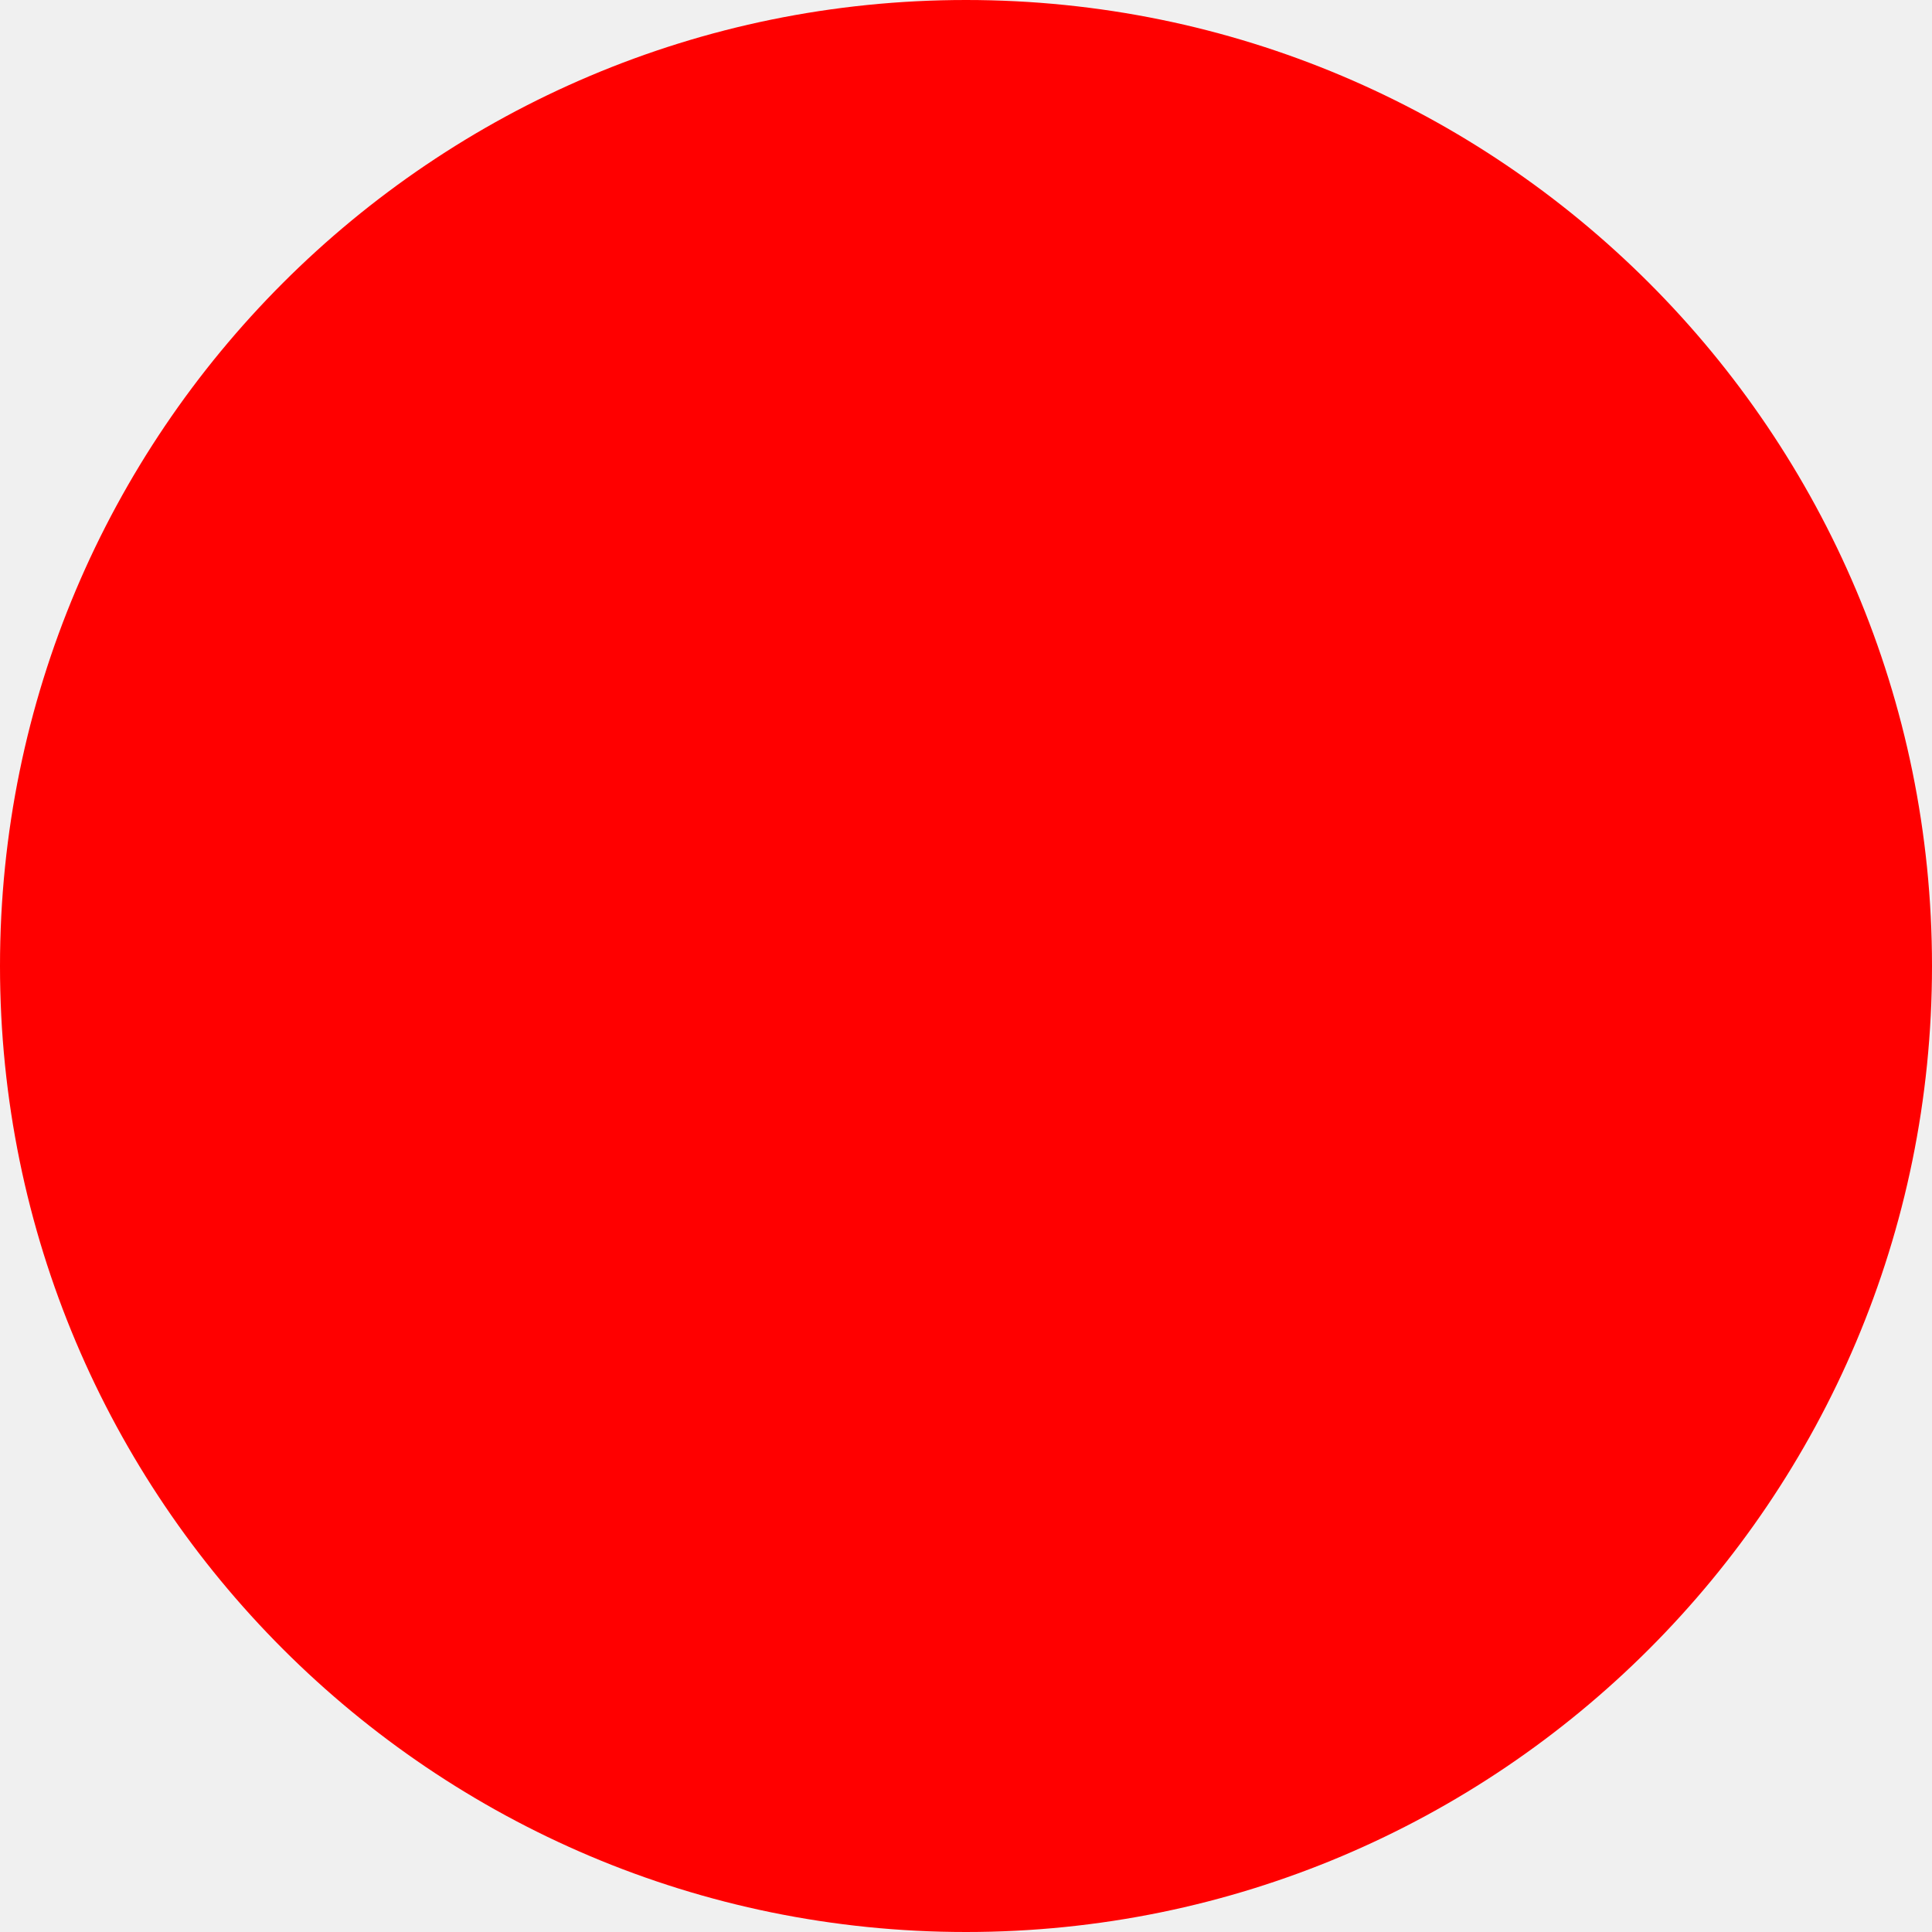
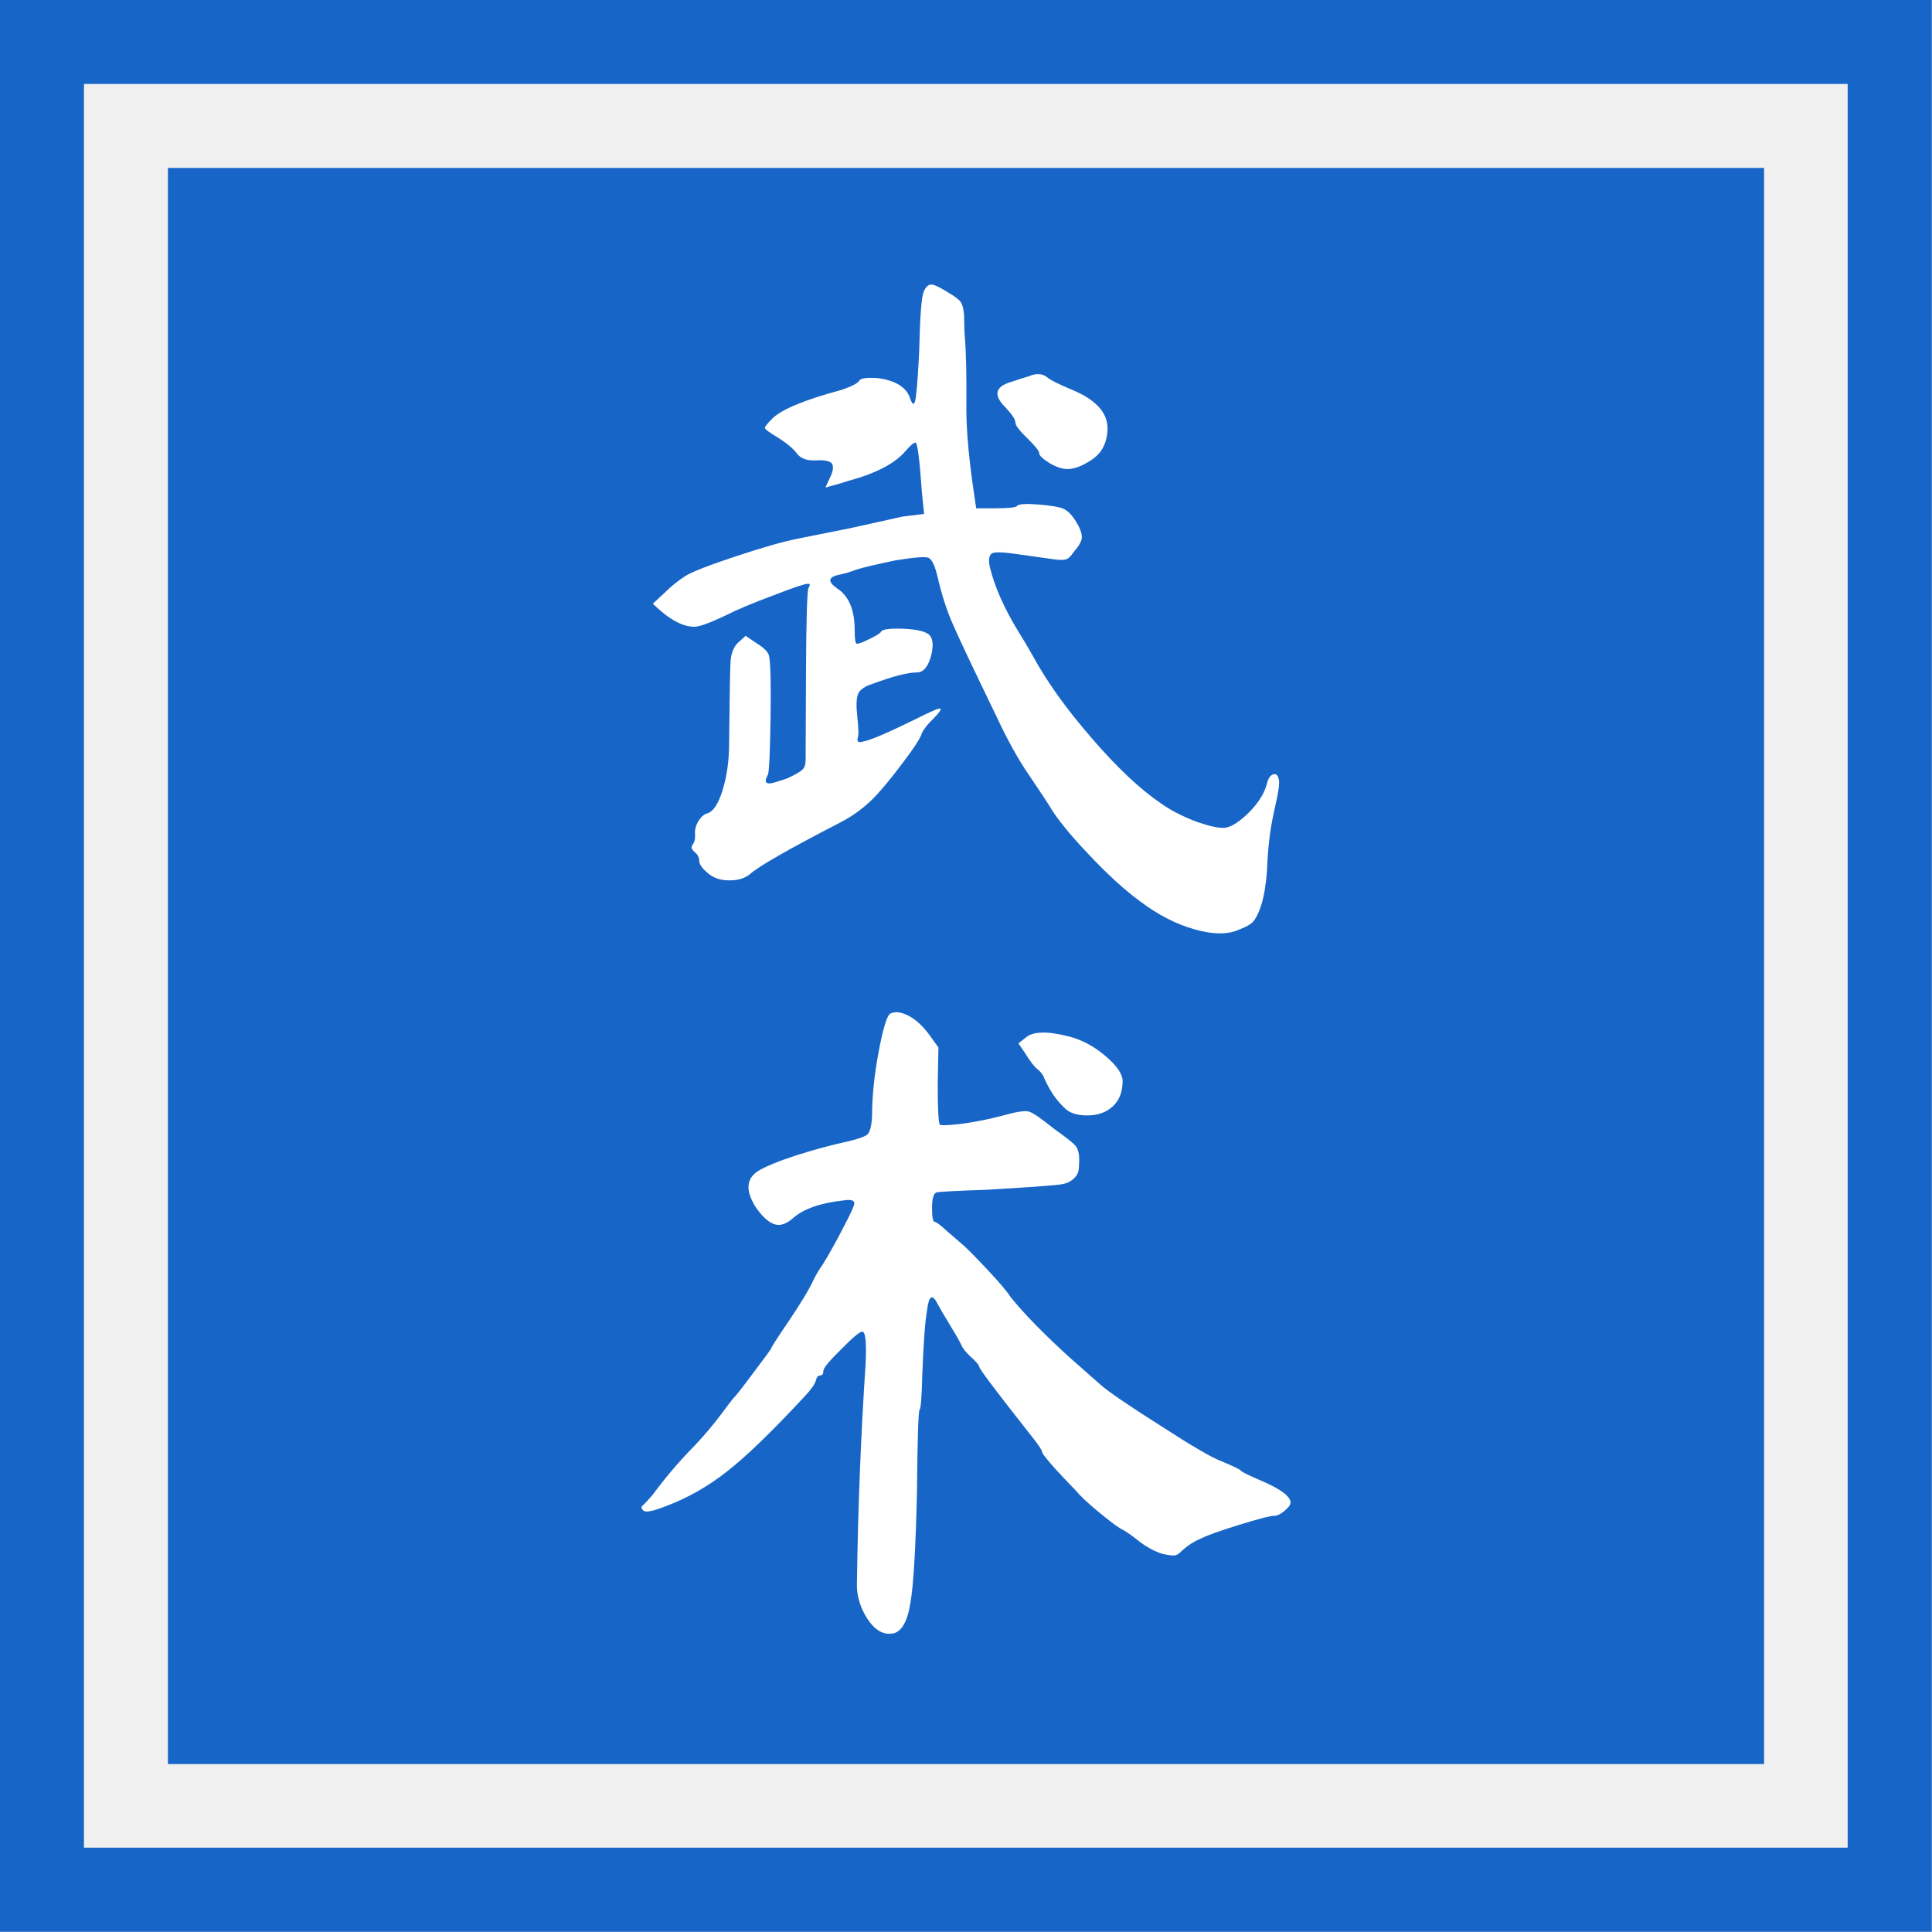
- <svg xmlns="http://www.w3.org/2000/svg" width="512" height="512">
-   <circle cx="256" cy="256" r="256" fill="red" />
+ <svg xmlns="http://www.w3.org/2000/svg" viewBox="0 0 512 512">
+   <rect x="11.1" y="11.1" width="489.7" height="489.7" fill="none" stroke="#1766C7" stroke-width="22.3" />
+   <rect x="44.5" y="44.5" width="423.0" height="423.0" fill="#1766C7" />
+   <path fill="#FFFFFF" d="M272.7 99.7Q275.5 98.5 277.4 99.9Q278.6 101.0 284.1 103.3Q293.5 107.2 293.5 113.5Q293.5 116.5 292.2 118.8Q291.1 120.9 288.1 122.6Q285.2 124.3 282.9 124.3Q280.8 124.3 278.1 122.7Q275.4 121.0 275.4 120.1Q275.4 119.2 272.2 116.1Q269.1 113.1 269.1 112.0Q269.1 110.8 266.5 108.0Q261.5 103.1 268.0 101.2Q271.0 100.2 272.7 99.7ZM243.6 92.9Q243.9 79.4 244.8 77.3Q245.6 75.3 247.0 75.4Q248.3 75.6 251.9 77.9Q254.4 79.4 254.8 80.4Q255.3 81.3 255.5 83.6Q255.5 87.2 255.7 89.4Q256.2 95.3 256.1 108.6Q256.1 117.5 258.3 132.0L258.7 134.7H263.8Q269.1 134.7 269.5 134.1Q270.1 133.3 275.2 133.7Q280.3 134.1 282.0 134.9Q283.7 135.8 285.2 138.3Q286.7 140.7 286.7 142.4Q286.7 143.8 284.6 146.2Q283.5 147.9 282.6 148.2Q281.8 148.5 279.9 148.3L270.6 147.0Q264.2 146.0 263.0 146.6Q261.7 147.2 262.3 150.2Q264.2 158.1 269.9 167.4Q271.8 170.4 273.7 173.8Q279.3 184.1 289.3 195.6Q299.2 207.1 307.5 212.8Q311.3 215.5 316.4 217.5Q321.5 219.4 324.2 219.4Q326.8 219.4 330.9 215.4Q335.0 211.3 335.9 207.1Q336.5 205.4 337.5 205.2Q338.6 204.9 338.9 206.6Q339.3 207.9 337.8 214.3Q336.3 220.8 335.9 228.0Q335.5 239.5 332.3 244.0Q331.4 245.2 328.5 246.3Q324.0 248.4 316.6 246.3Q309.2 244.2 302.2 238.9Q296.0 234.4 288.4 226.3Q280.8 218.3 278.0 213.4Q277.2 212.1 272.9 205.7Q268.5 199.4 264.0 189.7Q254.4 169.9 252.2 164.7Q250.0 159.5 248.5 153.0Q247.4 148.3 246.0 147.8Q244.7 147.3 237.3 148.5Q229.2 150.2 226.8 151.0Q224.5 151.9 222.4 152.3Q218.0 153.2 221.8 155.9Q226.5 158.9 226.5 167.0Q226.5 170.6 227.1 170.6Q227.9 170.6 230.5 169.3Q233.2 168.0 233.5 167.4Q233.9 166.5 238.9 166.6Q243.9 166.8 245.6 167.8Q247.9 168.9 246.8 173.6Q245.6 178.2 243.0 178.2Q239.4 178.2 231.3 181.2Q228.1 182.2 227.4 183.9Q226.7 185.6 227.2 190.0Q227.7 194.5 227.3 195.6Q226.9 197.1 228.8 196.5Q231.6 196.0 242.4 190.7Q248.7 187.5 249.2 187.8Q249.6 188.2 247.4 190.4Q245.1 192.6 244.3 194.3Q243.8 196.2 238.9 202.6Q234.1 209.0 230.9 212.1Q227.1 215.7 222.8 217.9Q201.9 228.7 198.7 231.7Q196.5 233.4 193.1 233.3Q189.8 233.3 187.6 231.4Q185.3 229.5 185.3 228.1Q185.3 226.8 184.1 225.8Q182.8 224.7 183.6 223.8Q184.3 222.8 184.2 221.3Q184.0 219.4 185.1 217.6Q186.2 215.8 187.6 215.5Q189.8 214.7 191.4 209.7Q193.0 204.7 193.2 198.6Q193.4 178.8 193.6 175.4Q193.8 172.1 195.5 170.4L197.6 168.5L200.4 170.4Q203.5 172.3 203.8 173.8Q204.4 176.5 204.2 190.3Q204.0 204.1 203.5 205.3Q201.6 208.7 206.1 207.1Q207.2 206.8 208.8 206.2Q212.0 204.7 212.7 203.9Q213.5 203.2 213.5 201.3Q213.5 198.6 213.6 177.6Q213.7 156.6 214.3 155.7Q215.0 154.7 214.1 154.7Q212.9 154.7 204.9 157.8Q196.8 160.8 192.3 163.1Q186.0 166.1 184.0 166.1Q180.0 166.1 175.1 161.9L173.0 160.0L175.8 157.4Q178.7 154.5 181.7 152.6Q184.5 150.9 195.1 147.4Q205.7 143.9 211.2 142.8L225.2 140.0Q233.7 138.1 239.2 136.9L244.9 136.2L244.3 130.3Q243.4 117.3 242.6 117.3Q241.9 117.3 240.0 119.5Q235.8 124.5 224.6 127.5Q223.1 128.0 221.7 128.4Q220.3 128.8 219.5 129.0Q218.8 129.2 218.8 129.2Q218.8 129.0 219.9 126.7Q221.2 124.1 220.5 122.9Q219.7 121.8 216.3 122.0Q212.7 122.2 211.2 120.2Q209.7 118.2 206.2 116.0Q202.7 113.9 202.7 113.4Q202.7 112.9 204.8 110.8Q208.6 107.2 223.1 103.3Q227.1 101.9 227.7 100.9Q228.2 99.9 232.6 100.2Q240.0 101.2 241.3 105.9Q242.4 108.7 242.8 104.4Q243.2 101.2 243.6 92.9Z" />
+   <path fill="#FFFFFF" d="M271.8 275.0Q274.6 272.5 283.0 274.6Q288.3 275.9 292.9 279.8Q297.5 283.7 297.5 286.5Q297.5 290.7 295.0 293.1Q292.4 295.6 288.1 295.6Q283.9 295.6 282.0 293.5Q279.0 290.7 276.9 286.1Q276.3 284.4 275.0 283.4Q273.7 282.4 271.8 279.3L269.9 276.5ZM235.8 268.7Q237.7 267.6 240.8 269.2Q243.8 270.8 246.4 274.4L248.7 277.6L248.5 287.5Q248.5 297.3 249.1 298.1Q249.8 298.4 255.0 297.8Q260.2 297.1 265.9 295.6Q271.2 294.1 272.7 294.6Q274.2 295.0 279.4 299.2Q284.5 302.8 285.2 303.9Q286.0 305.1 286.0 307.3Q286.0 309.2 285.8 310.3Q285.6 311.3 284.7 312.2Q283.7 313.2 282.4 313.6Q281.1 314.0 277.8 314.2Q274.6 314.5 271.1 314.7Q267.6 314.9 261.6 315.3Q249.5 315.7 248.2 316.0Q247.0 316.4 247.0 320.1Q247.0 323.8 247.7 323.8Q248.3 323.8 251.0 326.3L255.3 330.0Q257.0 331.5 261.7 336.5Q266.3 341.4 267.8 343.7Q272.9 350.1 283.3 359.6L291.8 367.1Q294.9 369.8 307.5 377.8Q320.0 385.9 323.6 387.2Q328.6 389.3 328.8 389.7Q329.1 390.2 334.0 392.3Q342.0 395.7 342.0 398.2Q342.0 399.1 340.4 400.4Q338.8 401.7 337.8 401.7Q336.1 401.7 328.4 404.1Q320.6 406.5 318.1 407.8Q315.5 408.9 313.4 410.8Q312.1 412.2 311.2 412.2Q310.4 412.3 308.1 411.8Q304.9 410.8 301.8 408.4Q298.7 405.9 296.8 405.0Q294.9 403.8 290.8 400.4Q286.7 397.0 285.0 394.9Q283.3 393.2 279.7 389.3Q276.1 385.3 276.1 384.6Q276.1 384.0 272.9 380.0Q259.5 363.0 259.5 362.2Q259.5 361.6 257.4 359.7Q255.3 357.8 254.7 356.3Q254.0 354.8 251.6 350.9Q249.3 347.1 248.5 345.6Q246.4 341.4 245.7 347.1Q244.9 351.4 244.4 364.7Q244.2 373.0 243.7 373.6Q243.2 374.3 243.0 395.7Q242.5 417.5 241.3 424.6Q240.2 431.8 237.0 432.8Q232.6 433.9 229.2 427.9Q226.9 423.7 227.1 419.3Q227.5 390.0 229.4 361.3Q229.8 352.9 228.5 352.9Q227.5 352.9 222.9 357.6Q218.2 362.2 218.2 363.3Q218.2 364.5 217.4 364.5Q216.5 364.5 216.2 365.9Q215.8 367.3 213.3 370.0Q200.1 384.2 192.6 390.0Q185.1 395.9 176.6 399.1Q171.3 401.2 170.5 400.3Q169.6 399.5 170.4 398.9Q171.1 398.3 173.0 396.1Q177.9 389.4 184.0 383.2Q187.6 379.4 190.8 375.2Q194.0 370.9 194.4 370.5Q195.2 369.8 199.8 363.6Q204.4 357.5 204.4 357.3Q204.4 356.9 209.1 350.0Q213.7 343.1 215.1 340.2Q216.5 337.2 218.1 335.0Q220.9 330.4 223.6 325.1Q226.4 319.8 226.4 318.9Q226.4 317.7 223.7 318.1Q214.5 319.1 210.3 322.7Q207.6 325.1 205.5 324.5Q203.3 324.0 200.6 320.4Q196.5 314.3 199.9 311.1Q201.4 309.6 208.0 307.2Q214.6 304.9 221.6 303.2Q228.6 301.7 229.8 300.7Q230.9 299.8 231.1 295.8Q231.1 288.2 232.8 279.0Q234.5 269.9 235.8 268.7Z" />
</svg>
